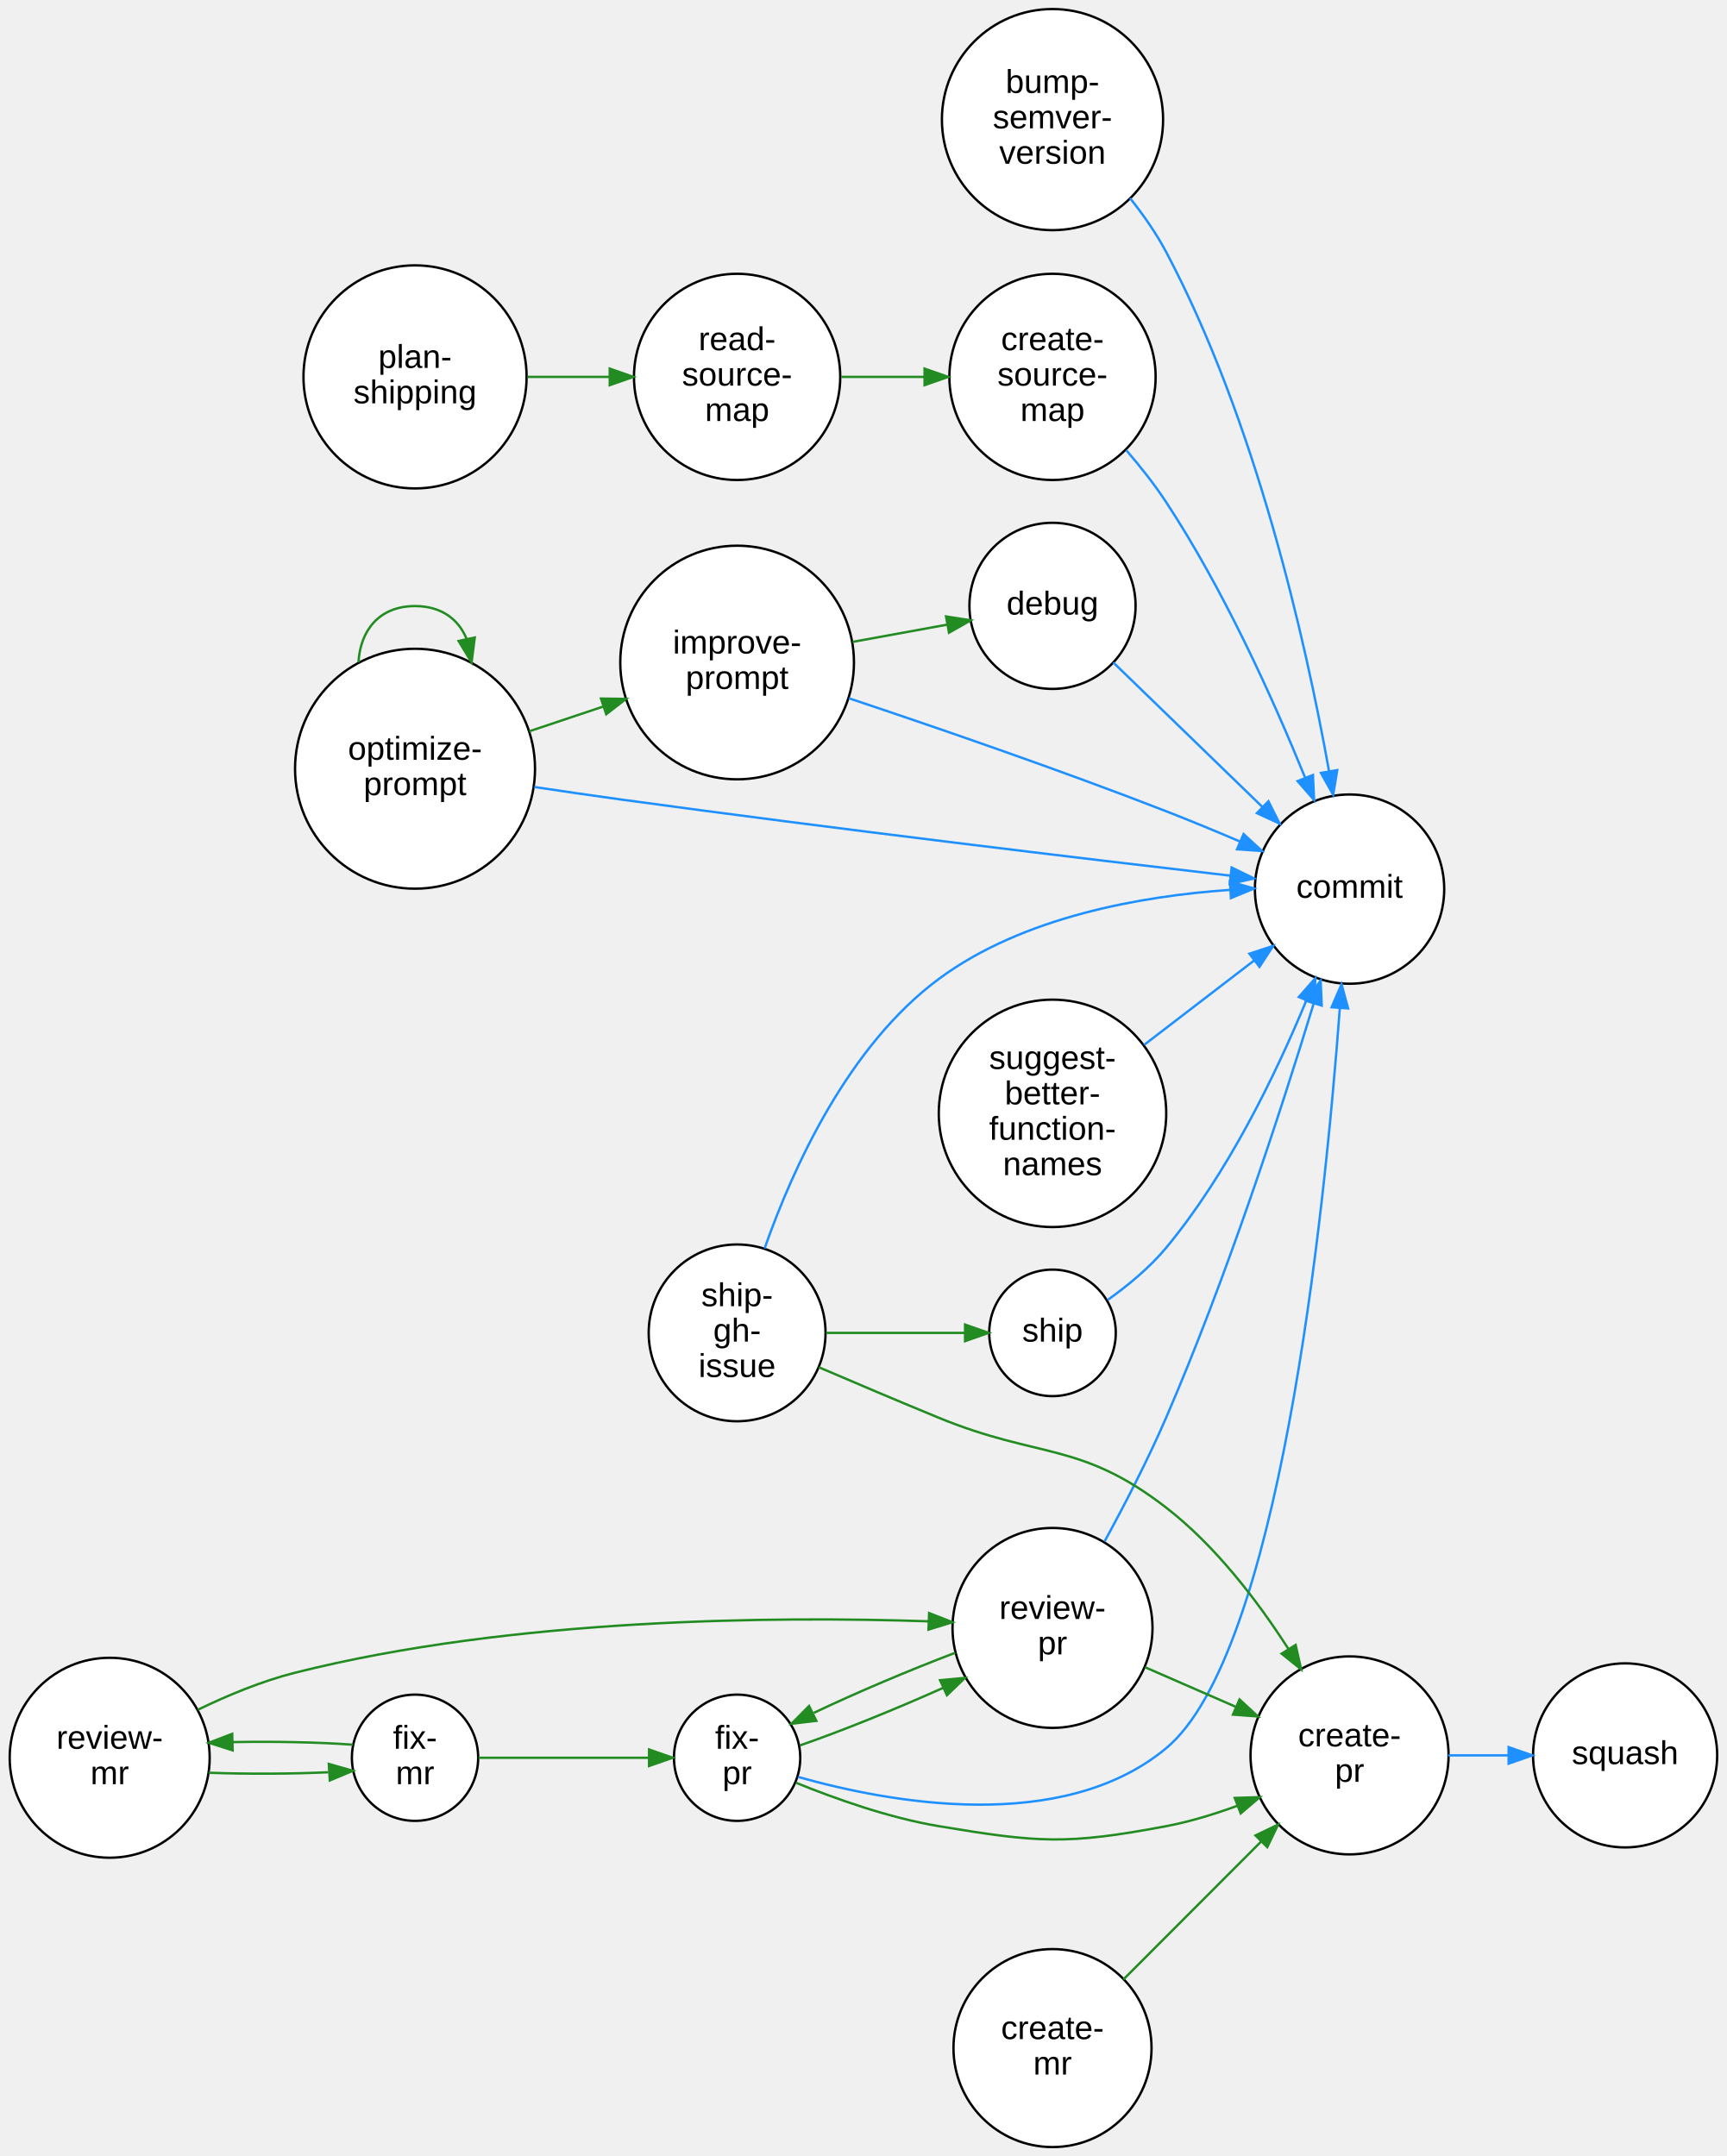
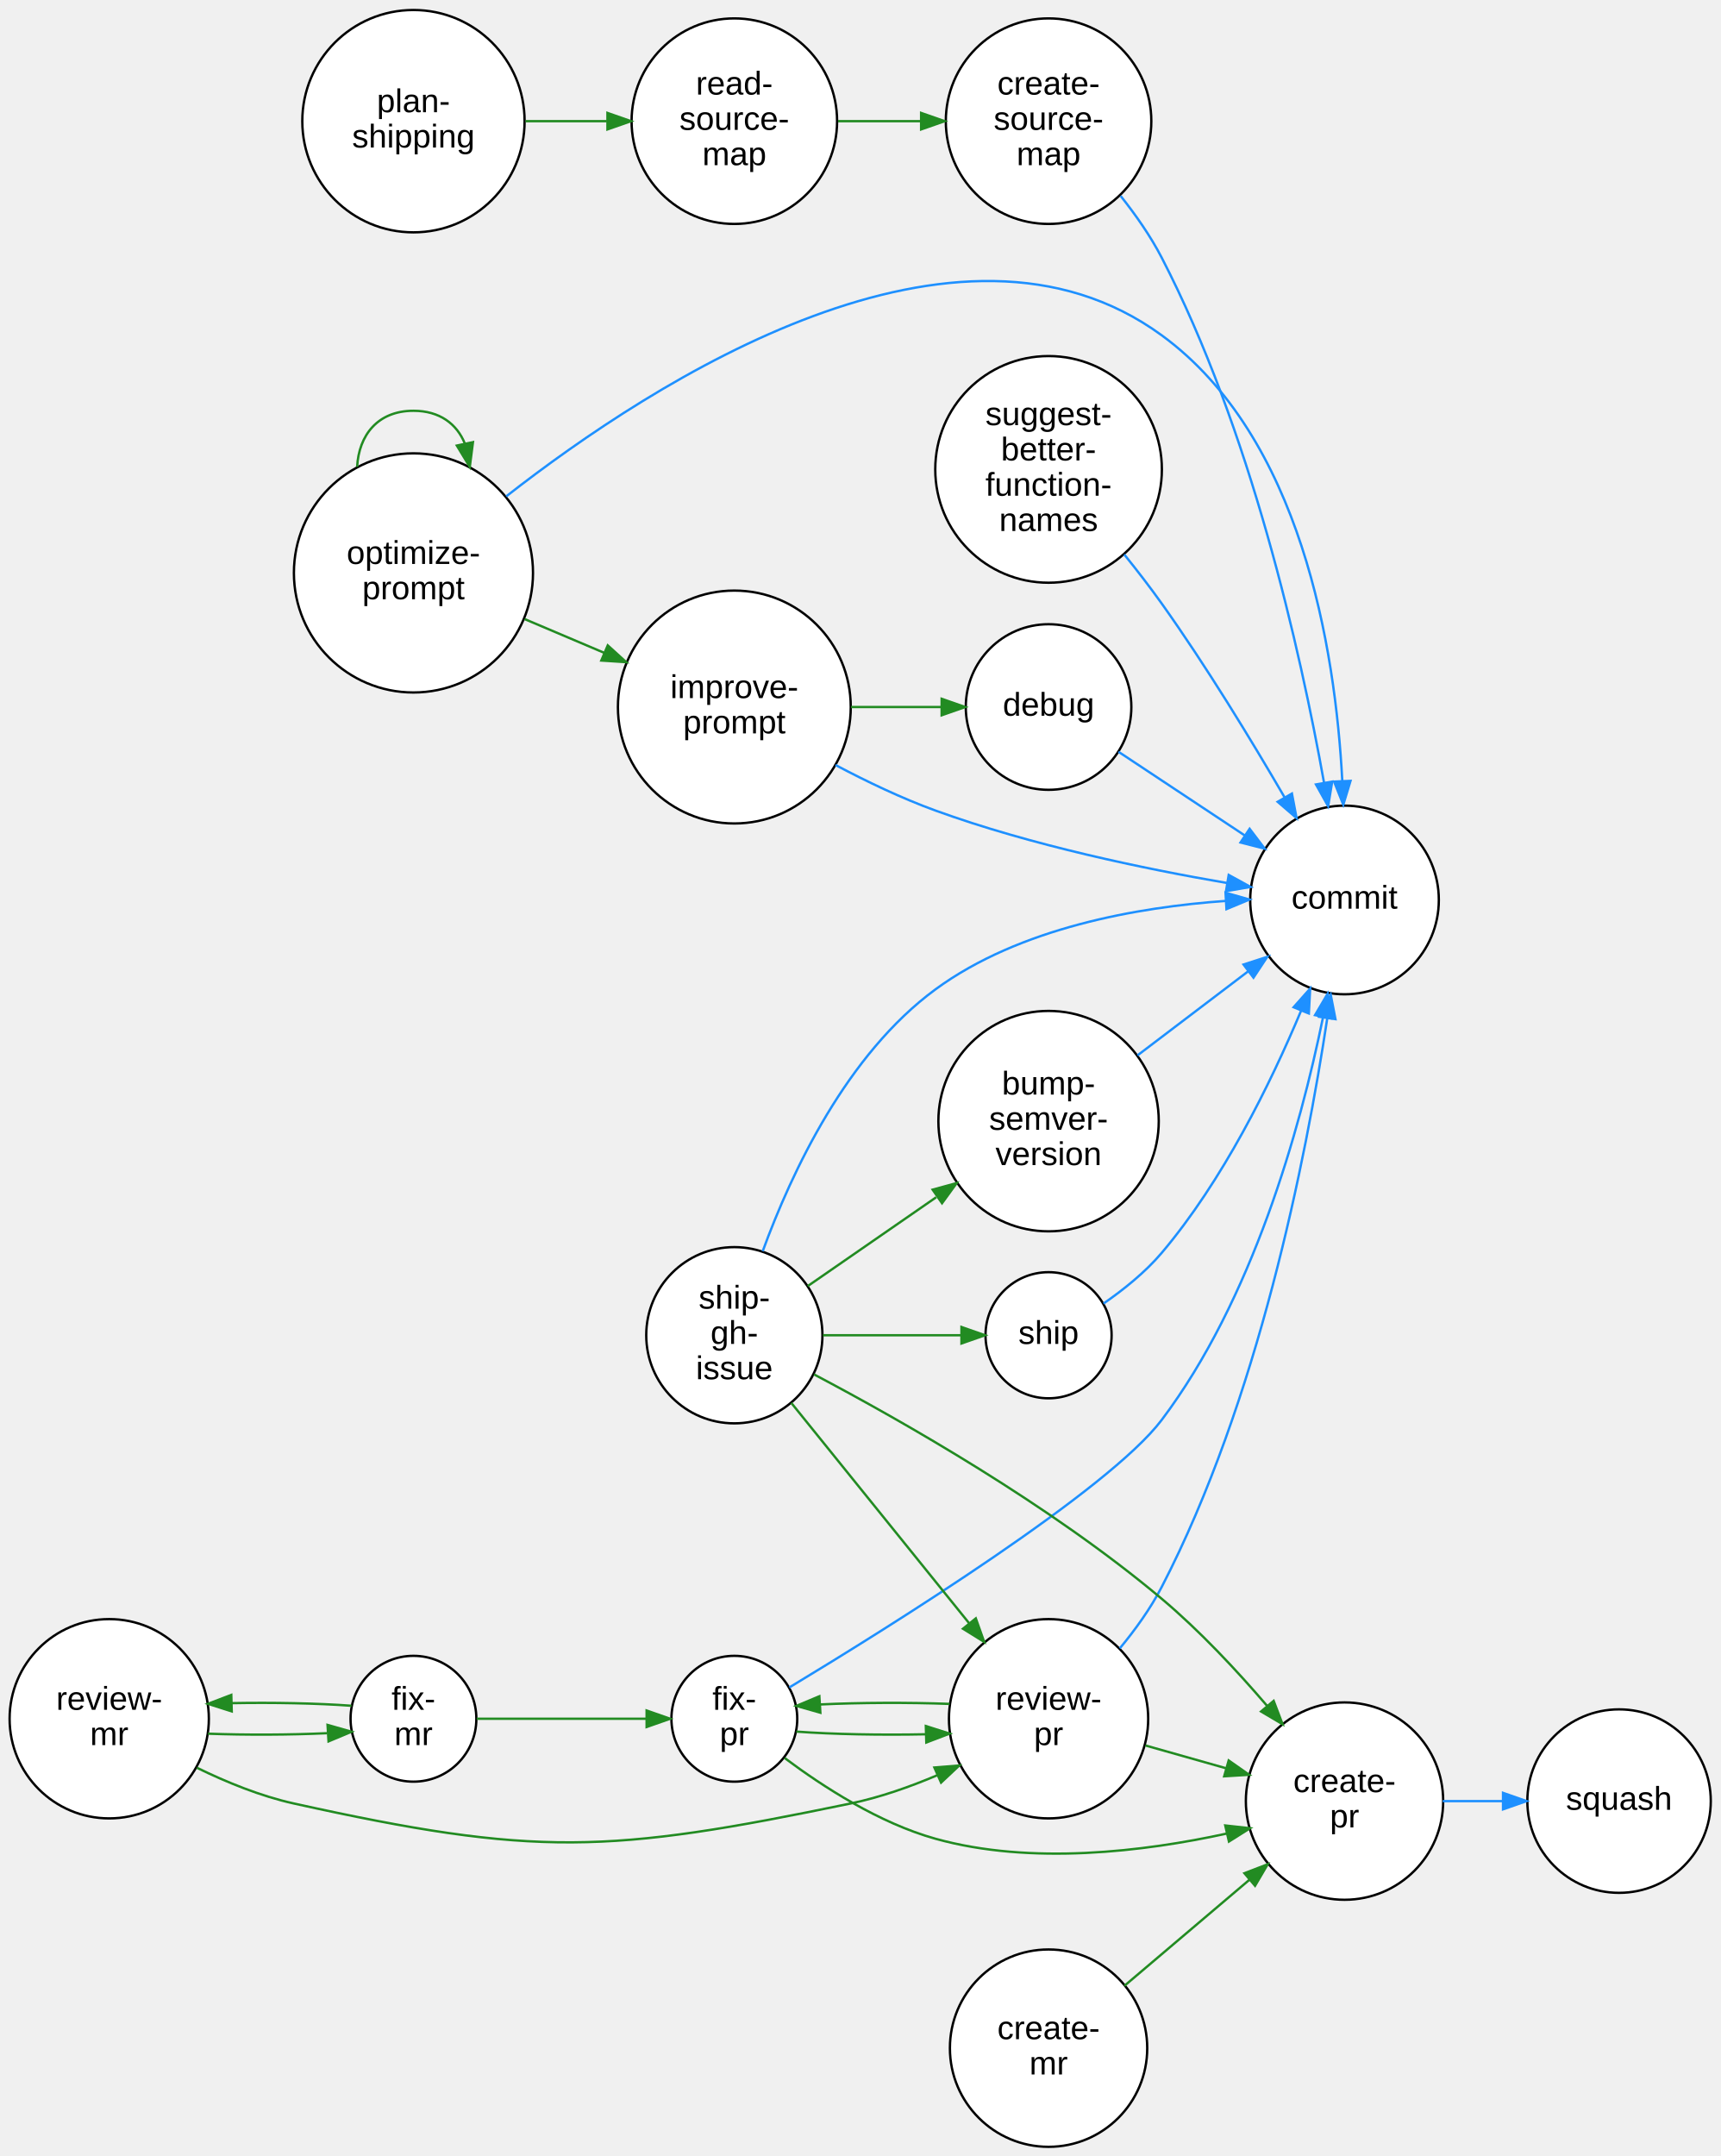
- <svg xmlns="http://www.w3.org/2000/svg" width="731pt" height="913pt" viewBox="0.00 0.00 731.27 913.39">
-   <g id="graph0" class="graph" transform="scale(1 1) rotate(0) translate(4 909.39)">
+ <svg xmlns="http://www.w3.org/2000/svg" width="731pt" height="916pt" viewBox="0.00 0.00 731.27 916.10">
+   <g id="graph0" class="graph" transform="scale(1 1) rotate(0) translate(4 912.1)">
    <g id="node1" class="node">
-       <ellipse fill="white" stroke="black" cx="441.75" cy="-858.72" rx="46.84" ry="46.84" />
-       <text text-anchor="middle" x="441.75" y="-870.02" font-family="Arial" font-size="14.00">bump-</text>
-       <text text-anchor="middle" x="441.75" y="-855.02" font-family="Arial" font-size="14.00">semver-</text>
-       <text text-anchor="middle" x="441.75" y="-840.02" font-family="Arial" font-size="14.00">version</text>
+       <ellipse fill="white" stroke="black" cx="441.75" cy="-435.72" rx="46.84" ry="46.84" />
+       <text text-anchor="middle" x="441.75" y="-447.02" font-family="Arial" font-size="14.00">bump-</text>
+       <text text-anchor="middle" x="441.75" y="-432.02" font-family="Arial" font-size="14.00">semver-</text>
+       <text text-anchor="middle" x="441.75" y="-417.02" font-family="Arial" font-size="14.00">version</text>
    </g>
    <g id="node2" class="node">
-       <ellipse fill="white" stroke="black" cx="567.56" cy="-532.72" rx="40.09" ry="40.09" />
-       <text text-anchor="middle" x="567.56" y="-529.02" font-family="Arial" font-size="14.00">commit</text>
+       <ellipse fill="white" stroke="black" cx="567.56" cy="-529.72" rx="40.09" ry="40.09" />
+       <text text-anchor="middle" x="567.56" y="-526.02" font-family="Arial" font-size="14.00">commit</text>
    </g>
    <g id="edge1" class="edge">
-       <path fill="none" stroke="#1e90ff" d="M474.6,-825.43C480.26,-818.32 485.67,-810.57 489.84,-802.72 527.8,-731.2 548.8,-638.78 558.87,-582.71" />
-       <polygon fill="#1e90ff" stroke="#1e90ff" points="562.35,-583.14 560.62,-572.68 555.45,-581.93 562.35,-583.14" />
+       <path fill="none" stroke="#1e90ff" d="M479.56,-463.67C494.36,-474.9 511.45,-487.88 526.55,-499.35" />
+       <polygon fill="#1e90ff" stroke="#1e90ff" points="524.63,-502.28 534.71,-505.54 528.86,-496.7 524.63,-502.28" />
    </g>
    <g id="node3" class="node">
      <ellipse fill="white" stroke="black" cx="441.75" cy="-41.72" rx="41.94" ry="41.94" />
      <text text-anchor="middle" x="441.75" y="-45.52" font-family="Arial" font-size="14.00">create-</text>
      <text text-anchor="middle" x="441.75" y="-30.52" font-family="Arial" font-size="14.00">mr</text>
    </g>
    <g id="node4" class="node">
-       <ellipse fill="white" stroke="black" cx="567.56" cy="-165.72" rx="41.94" ry="41.94" />
-       <text text-anchor="middle" x="567.56" y="-169.52" font-family="Arial" font-size="14.00">create-</text>
-       <text text-anchor="middle" x="567.56" y="-154.52" font-family="Arial" font-size="14.00">pr</text>
+       <ellipse fill="white" stroke="black" cx="567.56" cy="-146.72" rx="41.94" ry="41.94" />
+       <text text-anchor="middle" x="567.56" y="-150.52" font-family="Arial" font-size="14.00">create-</text>
+       <text text-anchor="middle" x="567.56" y="-135.52" font-family="Arial" font-size="14.00">pr</text>
    </g>
    <g id="edge2" class="edge">
-       <path fill="none" stroke="#228b22" d="M471.78,-70.79C489.19,-88.23 511.5,-110.57 530.09,-129.2" />
-       <polygon fill="#228b22" stroke="#228b22" points="527.74,-131.8 537.28,-136.4 532.7,-126.85 527.74,-131.8" />
+       <path fill="none" stroke="#228b22" d="M474,-68.22C490.15,-81.91 510.02,-98.77 527.21,-113.35" />
+       <polygon fill="#228b22" stroke="#228b22" points="525.01,-116.07 534.9,-119.87 529.53,-110.73 525.01,-116.07" />
    </g>
    <g id="node17" class="node">
-       <ellipse fill="white" stroke="black" cx="684.27" cy="-165.72" rx="38.99" ry="38.99" />
-       <text text-anchor="middle" x="684.27" y="-162.02" font-family="Arial" font-size="14.00">squash</text>
+       <ellipse fill="white" stroke="black" cx="684.27" cy="-146.72" rx="38.99" ry="38.99" />
+       <text text-anchor="middle" x="684.27" y="-143.02" font-family="Arial" font-size="14.00">squash</text>
    </g>
    <g id="edge3" class="edge">
-       <path fill="none" stroke="#1e90ff" d="M609.32,-165.72C617.57,-165.72 626.31,-165.72 634.78,-165.72" />
-       <polygon fill="#1e90ff" stroke="#1e90ff" points="634.94,-169.22 644.94,-165.72 634.94,-162.22 634.94,-169.22" />
+       <path fill="none" stroke="#1e90ff" d="M609.32,-146.72C617.57,-146.72 626.31,-146.72 634.78,-146.72" />
+       <polygon fill="#1e90ff" stroke="#1e90ff" points="634.94,-150.22 644.94,-146.72 634.94,-143.22 634.94,-150.22" />
    </g>
    <g id="node5" class="node">
-       <ellipse fill="white" stroke="black" cx="441.75" cy="-749.72" rx="43.68" ry="43.68" />
-       <text text-anchor="middle" x="441.75" y="-761.02" font-family="Arial" font-size="14.00">create-</text>
-       <text text-anchor="middle" x="441.75" y="-746.02" font-family="Arial" font-size="14.00">source-</text>
-       <text text-anchor="middle" x="441.75" y="-731.02" font-family="Arial" font-size="14.00">map</text>
+       <ellipse fill="white" stroke="black" cx="441.75" cy="-860.72" rx="43.68" ry="43.68" />
+       <text text-anchor="middle" x="441.75" y="-872.02" font-family="Arial" font-size="14.00">create-</text>
+       <text text-anchor="middle" x="441.75" y="-857.02" font-family="Arial" font-size="14.00">source-</text>
+       <text text-anchor="middle" x="441.75" y="-842.02" font-family="Arial" font-size="14.00">map</text>
    </g>
    <g id="edge4" class="edge">
-       <path fill="none" stroke="#1e90ff" d="M472.96,-718.7C478.95,-711.76 484.9,-704.23 489.84,-696.72 514.13,-659.79 534.89,-613.95 548.66,-580.13" />
-       <polygon fill="#1e90ff" stroke="#1e90ff" points="552.05,-581.07 552.53,-570.49 545.56,-578.46 552.05,-581.07" />
+       <path fill="none" stroke="#1e90ff" d="M472.4,-828.93C478.84,-820.82 485.13,-811.82 489.84,-802.72 527.57,-729.88 548.68,-636.2 558.83,-579.67" />
+       <polygon fill="#1e90ff" stroke="#1e90ff" points="562.32,-580.02 560.6,-569.56 555.43,-578.81 562.32,-580.02" />
    </g>
    <g id="node6" class="node">
-       <ellipse fill="white" stroke="black" cx="441.75" cy="-652.72" rx="35.19" ry="35.19" />
-       <text text-anchor="middle" x="441.75" y="-649.02" font-family="Arial" font-size="14.00">debug</text>
+       <ellipse fill="white" stroke="black" cx="441.75" cy="-611.72" rx="35.19" ry="35.19" />
+       <text text-anchor="middle" x="441.75" y="-608.02" font-family="Arial" font-size="14.00">debug</text>
    </g>
    <g id="edge5" class="edge">
-       <path fill="none" stroke="#1e90ff" d="M467.51,-628.72C485.61,-611.18 510.43,-587.12 530.7,-567.47" />
-       <polygon fill="#1e90ff" stroke="#1e90ff" points="533.2,-569.93 537.94,-560.46 528.32,-564.9 533.2,-569.93" />
+       <path fill="none" stroke="#1e90ff" d="M471.47,-592.7C487.43,-582.13 507.57,-568.79 525.2,-557.11" />
+       <polygon fill="#1e90ff" stroke="#1e90ff" points="527.22,-559.97 533.62,-551.53 523.35,-554.14 527.22,-559.97" />
    </g>
    <g id="node7" class="node">
-       <ellipse fill="white" stroke="black" cx="171.76" cy="-164.72" rx="26.74" ry="26.74" />
-       <text text-anchor="middle" x="171.76" y="-168.52" font-family="Arial" font-size="14.00">fix-</text>
-       <text text-anchor="middle" x="171.76" y="-153.52" font-family="Arial" font-size="14.00">mr</text>
+       <ellipse fill="white" stroke="black" cx="171.76" cy="-181.72" rx="26.74" ry="26.74" />
+       <text text-anchor="middle" x="171.76" y="-185.52" font-family="Arial" font-size="14.00">fix-</text>
+       <text text-anchor="middle" x="171.76" y="-170.52" font-family="Arial" font-size="14.00">mr</text>
    </g>
    <g id="node8" class="node">
-       <ellipse fill="white" stroke="black" cx="308.17" cy="-164.72" rx="26.74" ry="26.74" />
-       <text text-anchor="middle" x="308.17" y="-168.52" font-family="Arial" font-size="14.00">fix-</text>
-       <text text-anchor="middle" x="308.17" y="-153.52" font-family="Arial" font-size="14.00">pr</text>
+       <ellipse fill="white" stroke="black" cx="308.17" cy="-181.72" rx="26.74" ry="26.74" />
+       <text text-anchor="middle" x="308.17" y="-185.52" font-family="Arial" font-size="14.00">fix-</text>
+       <text text-anchor="middle" x="308.17" y="-170.52" font-family="Arial" font-size="14.00">pr</text>
    </g>
    <g id="edge6" class="edge">
-       <path fill="none" stroke="#228b22" d="M198.68,-164.72C219.19,-164.72 248.07,-164.72 270.88,-164.72" />
-       <polygon fill="#228b22" stroke="#228b22" points="270.88,-168.22 280.88,-164.72 270.88,-161.22 270.88,-168.22" />
+       <path fill="none" stroke="#228b22" d="M198.68,-181.72C219.19,-181.72 248.07,-181.72 270.88,-181.72" />
+       <polygon fill="#228b22" stroke="#228b22" points="270.88,-185.22 280.88,-181.72 270.88,-178.22 270.88,-185.22" />
    </g>
    <g id="node13" class="node">
-       <ellipse fill="white" stroke="black" cx="42.43" cy="-164.72" rx="42.35" ry="42.35" />
-       <text text-anchor="middle" x="42.43" y="-168.52" font-family="Arial" font-size="14.00">review-</text>
-       <text text-anchor="middle" x="42.43" y="-153.52" font-family="Arial" font-size="14.00">mr</text>
+       <ellipse fill="white" stroke="black" cx="42.43" cy="-181.72" rx="42.35" ry="42.35" />
+       <text text-anchor="middle" x="42.43" y="-185.52" font-family="Arial" font-size="14.00">review-</text>
+       <text text-anchor="middle" x="42.43" y="-170.52" font-family="Arial" font-size="14.00">mr</text>
    </g>
    <g id="edge7" class="edge">
-       <path fill="none" stroke="#228b22" d="M145.43,-170.24C130.87,-171.31 112.04,-171.68 94.53,-171.35" />
-       <polygon fill="#228b22" stroke="#228b22" points="94.51,-167.85 84.42,-171.07 94.32,-174.85 94.51,-167.85" />
+       <path fill="none" stroke="#228b22" d="M145.43,-187.24C130.87,-188.31 112.04,-188.68 94.53,-188.35" />
+       <polygon fill="#228b22" stroke="#228b22" points="94.51,-184.85 84.42,-188.07 94.32,-191.85 94.51,-184.85" />
    </g>
    <g id="edge8" class="edge">
-       <path fill="none" stroke="#1e90ff" d="M334.09,-156.57C372.32,-145.77 445.65,-132.06 489.84,-168.72 537.4,-208.18 556.72,-392.06 563.45,-482.38" />
-       <polygon fill="#1e90ff" stroke="#1e90ff" points="559.96,-482.68 564.17,-492.4 566.94,-482.17 559.96,-482.68" />
+       <path fill="none" stroke="#1e90ff" d="M331.56,-195.03C374.76,-221.11 467.39,-278.95 489.84,-308.72 528.45,-359.93 548.62,-432.05 558.41,-479.8" />
+       <polygon fill="#1e90ff" stroke="#1e90ff" points="555.03,-480.77 560.4,-489.9 561.9,-479.41 555.03,-480.77" />
    </g>
    <g id="edge9" class="edge">
-       <path fill="none" stroke="#228b22" d="M333.03,-154.16C349.65,-147.39 372.56,-139.24 393.67,-135.72 435.83,-128.69 447.84,-127.8 489.84,-135.72 499.85,-137.61 510.23,-140.77 520,-144.35" />
-       <polygon fill="#228b22" stroke="#228b22" points="518.94,-147.69 529.53,-148.03 521.47,-141.16 518.94,-147.69" />
+       <path fill="none" stroke="#228b22" d="M329.56,-165.03C345.81,-152.86 369.74,-137.38 393.67,-130.72 434.37,-119.39 482.33,-125.26 517.4,-132.9" />
+       <polygon fill="#228b22" stroke="#228b22" points="516.86,-136.36 527.39,-135.19 518.43,-129.54 516.86,-136.36" />
    </g>
    <g id="node14" class="node">
-       <ellipse fill="white" stroke="black" cx="441.75" cy="-219.72" rx="42.35" ry="42.35" />
-       <text text-anchor="middle" x="441.75" y="-223.52" font-family="Arial" font-size="14.00">review-</text>
-       <text text-anchor="middle" x="441.75" y="-208.52" font-family="Arial" font-size="14.00">pr</text>
+       <ellipse fill="white" stroke="black" cx="441.75" cy="-181.72" rx="42.35" ry="42.35" />
+       <text text-anchor="middle" x="441.75" y="-185.52" font-family="Arial" font-size="14.00">review-</text>
+       <text text-anchor="middle" x="441.75" y="-170.52" font-family="Arial" font-size="14.00">pr</text>
    </g>
    <g id="edge10" class="edge">
-       <path fill="none" stroke="#228b22" d="M334.86,-169.97C352.03,-175.9 375.1,-185.22 395.32,-194.28" />
-       <polygon fill="#228b22" stroke="#228b22" points="394.13,-197.58 404.68,-198.55 397.04,-191.21 394.13,-197.58" />
+       <path fill="none" stroke="#228b22" d="M334.54,-176.26C350.11,-175.11 370.6,-174.73 389.43,-175.12" />
+       <polygon fill="#228b22" stroke="#228b22" points="389.58,-178.62 399.67,-175.41 389.78,-171.63 389.58,-178.62" />
    </g>
    <g id="node9" class="node">
-       <ellipse fill="white" stroke="black" cx="308.17" cy="-628.72" rx="49.49" ry="49.49" />
-       <text text-anchor="middle" x="308.17" y="-632.52" font-family="Arial" font-size="14.00">improve-</text>
-       <text text-anchor="middle" x="308.17" y="-617.52" font-family="Arial" font-size="14.00">prompt</text>
+       <ellipse fill="white" stroke="black" cx="308.17" cy="-611.72" rx="49.49" ry="49.49" />
+       <text text-anchor="middle" x="308.17" y="-615.52" font-family="Arial" font-size="14.00">improve-</text>
+       <text text-anchor="middle" x="308.17" y="-600.52" font-family="Arial" font-size="14.00">prompt</text>
    </g>
    <g id="edge11" class="edge">
-       <path fill="none" stroke="#1e90ff" d="M355.54,-613.56C392.23,-601.32 444.64,-583.3 489.84,-565.72 500.08,-561.74 510.98,-557.22 521.26,-552.83" />
-       <polygon fill="#1e90ff" stroke="#1e90ff" points="522.68,-556.03 530.48,-548.86 519.91,-549.6 522.68,-556.03" />
+       <path fill="none" stroke="#1e90ff" d="M351.17,-587.08C364.43,-580.05 379.37,-572.91 393.67,-567.72 434.29,-552.97 482.45,-542.96 517.61,-536.93" />
+       <polygon fill="#1e90ff" stroke="#1e90ff" points="518.33,-540.36 527.62,-535.26 517.18,-533.46 518.33,-540.36" />
    </g>
    <g id="edge12" class="edge">
-       <path fill="none" stroke="#228b22" d="M357.05,-637.45C370.15,-639.84 384.28,-642.42 397.14,-644.76" />
-       <polygon fill="#228b22" stroke="#228b22" points="396.66,-648.23 407.12,-646.59 397.91,-641.35 396.66,-648.23" />
+       <path fill="none" stroke="#228b22" d="M357.8,-611.72C370.38,-611.72 383.86,-611.72 396.22,-611.72" />
+       <polygon fill="#228b22" stroke="#228b22" points="396.3,-615.22 406.3,-611.72 396.3,-608.22 396.3,-615.22" />
    </g>
    <g id="node10" class="node">
-       <ellipse fill="white" stroke="black" cx="171.76" cy="-583.72" rx="50.82" ry="50.82" />
-       <text text-anchor="middle" x="171.76" y="-587.52" font-family="Arial" font-size="14.00">optimize-</text>
-       <text text-anchor="middle" x="171.76" y="-572.52" font-family="Arial" font-size="14.00">prompt</text>
+       <ellipse fill="white" stroke="black" cx="171.76" cy="-668.72" rx="50.82" ry="50.82" />
+       <text text-anchor="middle" x="171.76" y="-672.52" font-family="Arial" font-size="14.00">optimize-</text>
+       <text text-anchor="middle" x="171.76" y="-657.52" font-family="Arial" font-size="14.00">prompt</text>
    </g>
    <g id="edge13" class="edge">
-       <path fill="none" stroke="#1e90ff" d="M222.25,-575.99C234.17,-574.2 246.87,-572.34 258.68,-570.72 349.72,-558.22 456.17,-545.5 517.05,-538.41" />
-       <polygon fill="#1e90ff" stroke="#1e90ff" points="517.62,-541.86 527.15,-537.23 516.81,-534.91 517.62,-541.86" />
+       <path fill="none" stroke="#1e90ff" d="M211.2,-701.26C274.65,-750.84 402.94,-833.17 489.84,-769.72 549.04,-726.49 563.61,-637.02 566.61,-580.37" />
+       <polygon fill="#1e90ff" stroke="#1e90ff" points="570.11,-580.34 567.04,-570.2 563.12,-580.04 570.11,-580.34" />
    </g>
    <g id="edge14" class="edge">
-       <path fill="none" stroke="#228b22" d="M220.15,-599.58C230.23,-602.96 240.97,-606.55 251.33,-610.02" />
-       <polygon fill="#228b22" stroke="#228b22" points="250.52,-613.44 261.12,-613.3 252.75,-606.81 250.52,-613.44" />
+       <path fill="none" stroke="#228b22" d="M219.02,-649.1C229.94,-644.47 241.67,-639.5 252.91,-634.73" />
+       <polygon fill="#228b22" stroke="#228b22" points="254.36,-637.92 262.2,-630.79 251.62,-631.48 254.36,-637.92" />
    </g>
    <g id="edge15" class="edge">
-       <path fill="none" stroke="#228b22" d="M147.82,-628.79C148.53,-642.2 156.51,-652.63 171.76,-652.63 182.96,-652.63 190.24,-647 193.6,-638.7" />
-       <polygon fill="#228b22" stroke="#228b22" points="197.06,-639.3 195.71,-628.79 190.21,-637.84 197.06,-639.3" />
+       <path fill="none" stroke="#228b22" d="M147.82,-713.79C148.53,-727.2 156.51,-737.63 171.76,-737.63 182.96,-737.63 190.24,-732 193.6,-723.7" />
+       <polygon fill="#228b22" stroke="#228b22" points="197.06,-724.3 195.71,-713.79 190.21,-722.84 197.06,-724.3" />
    </g>
    <g id="node11" class="node">
-       <ellipse fill="white" stroke="black" cx="171.76" cy="-749.72" rx="47.25" ry="47.25" />
-       <text text-anchor="middle" x="171.76" y="-753.52" font-family="Arial" font-size="14.00">plan-</text>
-       <text text-anchor="middle" x="171.76" y="-738.52" font-family="Arial" font-size="14.00">shipping</text>
+       <ellipse fill="white" stroke="black" cx="171.76" cy="-860.72" rx="47.25" ry="47.25" />
+       <text text-anchor="middle" x="171.76" y="-864.52" font-family="Arial" font-size="14.00">plan-</text>
+       <text text-anchor="middle" x="171.76" y="-849.52" font-family="Arial" font-size="14.00">shipping</text>
    </g>
    <g id="node12" class="node">
-       <ellipse fill="white" stroke="black" cx="308.17" cy="-749.72" rx="43.68" ry="43.68" />
-       <text text-anchor="middle" x="308.17" y="-761.02" font-family="Arial" font-size="14.00">read-</text>
-       <text text-anchor="middle" x="308.17" y="-746.02" font-family="Arial" font-size="14.00">source-</text>
-       <text text-anchor="middle" x="308.17" y="-731.02" font-family="Arial" font-size="14.00">map</text>
+       <ellipse fill="white" stroke="black" cx="308.17" cy="-860.72" rx="43.68" ry="43.68" />
+       <text text-anchor="middle" x="308.17" y="-872.02" font-family="Arial" font-size="14.00">read-</text>
+       <text text-anchor="middle" x="308.17" y="-857.02" font-family="Arial" font-size="14.00">source-</text>
+       <text text-anchor="middle" x="308.17" y="-842.02" font-family="Arial" font-size="14.00">map</text>
    </g>
    <g id="edge16" class="edge">
-       <path fill="none" stroke="#228b22" d="M219.4,-749.72C230.54,-749.72 242.52,-749.72 253.94,-749.72" />
-       <polygon fill="#228b22" stroke="#228b22" points="254.23,-753.22 264.23,-749.72 254.23,-746.22 254.23,-753.22" />
+       <path fill="none" stroke="#228b22" d="M219.4,-860.72C230.54,-860.72 242.52,-860.72 253.94,-860.72" />
+       <polygon fill="#228b22" stroke="#228b22" points="254.23,-864.22 264.23,-860.72 254.23,-857.22 254.23,-864.22" />
    </g>
    <g id="edge17" class="edge">
-       <path fill="none" stroke="#228b22" d="M352.26,-749.72C363.5,-749.72 375.76,-749.72 387.47,-749.72" />
-       <polygon fill="#228b22" stroke="#228b22" points="387.57,-753.22 397.57,-749.72 387.57,-746.22 387.57,-753.22" />
+       <path fill="none" stroke="#228b22" d="M352.26,-860.72C363.5,-860.72 375.76,-860.72 387.47,-860.72" />
+       <polygon fill="#228b22" stroke="#228b22" points="387.57,-864.22 397.57,-860.72 387.57,-857.22 387.57,-864.22" />
    </g>
    <g id="edge18" class="edge">
-       <path fill="none" stroke="#228b22" d="M84.42,-158.37C100.72,-157.77 119.31,-157.85 135.05,-158.58" />
-       <polygon fill="#228b22" stroke="#228b22" points="135.24,-162.1 145.43,-159.2 135.66,-155.11 135.24,-162.1" />
+       <path fill="none" stroke="#228b22" d="M84.42,-175.37C100.72,-174.77 119.31,-174.85 135.05,-175.58" />
+       <polygon fill="#228b22" stroke="#228b22" points="135.24,-179.1 145.43,-176.2 135.66,-172.11 135.24,-179.1" />
    </g>
    <g id="edge19" class="edge">
-       <path fill="none" stroke="#228b22" d="M79.79,-185.06C92.42,-191.18 106.91,-197.2 120.85,-200.72 213.21,-224.04 325.13,-224.66 389.13,-222.52" />
-       <polygon fill="#228b22" stroke="#228b22" points="389.49,-226.01 399.36,-222.14 389.23,-219.01 389.49,-226.01" />
+       <path fill="none" stroke="#228b22" d="M79.68,-160.9C92.3,-154.74 106.81,-148.82 120.85,-145.72 223.62,-123 254.61,-124.35 357.67,-145.72 370.06,-148.29 382.87,-152.8 394.61,-157.78" />
+       <polygon fill="#228b22" stroke="#228b22" points="393.21,-160.99 403.77,-161.84 396.05,-154.59 393.21,-160.99" />
    </g>
    <g id="edge20" class="edge">
-       <path fill="none" stroke="#1e90ff" d="M463.78,-256.32C472.44,-272.16 482.2,-291.07 489.84,-308.72 515.38,-367.77 538.37,-438.34 552.38,-484.28" />
-       <polygon fill="#1e90ff" stroke="#1e90ff" points="549.07,-485.42 555.31,-493.98 555.77,-483.39 549.07,-485.42" />
+       <path fill="none" stroke="#1e90ff" d="M472.04,-211.64C478.65,-219.62 485.1,-228.58 489.84,-237.72 530.75,-316.69 551.13,-419.26 560.23,-479.45" />
+       <polygon fill="#1e90ff" stroke="#1e90ff" points="556.78,-480.07 561.69,-489.46 563.71,-479.06 556.78,-480.07" />
    </g>
    <g id="edge21" class="edge">
-       <path fill="none" stroke="#228b22" d="M480.91,-203.08C493.03,-197.79 506.57,-191.88 519.25,-186.35" />
-       <polygon fill="#228b22" stroke="#228b22" points="520.97,-189.42 528.74,-182.21 518.18,-183 520.97,-189.42" />
+       <path fill="none" stroke="#228b22" d="M482.95,-170.36C493.87,-167.27 505.83,-163.89 517.19,-160.68" />
+       <polygon fill="#228b22" stroke="#228b22" points="518.32,-163.99 526.99,-157.91 516.41,-157.26 518.32,-163.99" />
    </g>
    <g id="edge22" class="edge">
-       <path fill="none" stroke="#228b22" d="M400.55,-209.19C381.31,-201.9 358.6,-192.27 340.64,-183.73" />
-       <polygon fill="#228b22" stroke="#228b22" points="341.72,-180.36 331.2,-179.12 338.65,-186.65 341.72,-180.36" />
+       <path fill="none" stroke="#228b22" d="M399.67,-188.03C382.02,-188.69 361.59,-188.61 344.61,-187.79" />
+       <polygon fill="#228b22" stroke="#228b22" points="344.74,-184.29 334.54,-187.18 344.31,-191.27 344.74,-184.29" />
    </g>
    <g id="node15" class="node">
      <ellipse fill="white" stroke="black" cx="441.75" cy="-344.72" rx="26.8" ry="26.8" />
      <text text-anchor="middle" x="441.75" y="-341.02" font-family="Arial" font-size="14.00">ship</text>
    </g>
    <g id="edge23" class="edge">
-       <path fill="none" stroke="#1e90ff" d="M465.13,-358.67C473.6,-364.71 482.87,-372.33 489.84,-380.72 515.84,-412.05 536.07,-453.68 549.22,-485.44" />
-       <polygon fill="#1e90ff" stroke="#1e90ff" points="546.07,-487 553.07,-494.96 552.56,-484.38 546.07,-487" />
+       <path fill="none" stroke="#1e90ff" d="M465.12,-358.2C473.59,-364.06 482.86,-371.48 489.84,-379.72 515.78,-410.38 535.96,-451.3 549.1,-482.65" />
+       <polygon fill="#1e90ff" stroke="#1e90ff" points="545.92,-484.13 552.95,-492.05 552.4,-481.47 545.92,-484.13" />
    </g>
    <g id="node16" class="node">
      <ellipse fill="white" stroke="black" cx="308.17" cy="-344.72" rx="37.45" ry="37.45" />
      <text text-anchor="middle" x="308.17" y="-356.02" font-family="Arial" font-size="14.00">ship-</text>
      <text text-anchor="middle" x="308.17" y="-341.02" font-family="Arial" font-size="14.00">gh-</text>
      <text text-anchor="middle" x="308.17" y="-326.02" font-family="Arial" font-size="14.00">issue</text>
    </g>
    <g id="edge24" class="edge">
-       <path fill="none" stroke="#1e90ff" d="M319.81,-380.5C331.98,-415.11 355.35,-466.36 393.67,-494.72 429.35,-521.12 479.79,-529.83 516.99,-532.4" />
-       <polygon fill="#1e90ff" stroke="#1e90ff" points="516.93,-535.9 527.11,-532.97 517.32,-528.91 516.93,-535.9" />
+       <path fill="none" stroke="#228b22" d="M339.36,-365.6C355.53,-376.78 375.81,-390.8 393.97,-403.36" />
+       <polygon fill="#228b22" stroke="#228b22" points="392.47,-406.59 402.69,-409.39 396.46,-400.83 392.47,-406.59" />
    </g>
    <g id="edge25" class="edge">
-       <path fill="none" stroke="#228b22" d="M342.8,-330.15C358.26,-323.52 376.85,-315.62 393.67,-308.72 436.18,-291.27 453.48,-298.83 489.84,-270.72 510.7,-254.59 528.5,-231.32 541.69,-210.78" />
-       <polygon fill="#228b22" stroke="#228b22" points="544.73,-212.51 547.05,-202.18 538.79,-208.81 544.73,-212.51" />
+       <path fill="none" stroke="#1e90ff" d="M320.23,-380.44C332.62,-414.35 356.05,-464.13 393.67,-491.72 429.46,-517.97 479.89,-526.69 517.06,-529.31" />
+       <polygon fill="#1e90ff" stroke="#1e90ff" points="516.98,-532.81 527.16,-529.9 517.38,-525.83 516.98,-532.81" />
    </g>
    <g id="edge26" class="edge">
+       <path fill="none" stroke="#228b22" d="M342.05,-328.07C379.77,-308.16 442.51,-272.48 489.84,-232.72 505.88,-219.24 521.64,-202.39 534.66,-187.19" />
+       <polygon fill="#228b22" stroke="#228b22" points="537.44,-189.32 541.21,-179.42 532.09,-184.81 537.44,-189.32" />
+     </g>
+     <g id="edge27" class="edge">
+       <path fill="none" stroke="#228b22" d="M332.39,-315.95C353.37,-289.97 384.46,-251.46 407.96,-222.34" />
+       <polygon fill="#228b22" stroke="#228b22" points="410.82,-224.38 414.37,-214.4 405.37,-219.98 410.82,-224.38" />
+     </g>
+     <g id="edge28" class="edge">
      <path fill="none" stroke="#228b22" d="M345.83,-344.72C364.13,-344.72 386.21,-344.72 404.47,-344.72" />
      <polygon fill="#228b22" stroke="#228b22" points="404.72,-348.22 414.72,-344.72 404.72,-341.22 404.72,-348.22" />
    </g>
    <g id="node18" class="node">
-       <ellipse fill="white" stroke="black" cx="441.75" cy="-437.72" rx="48.17" ry="48.17" />
-       <text text-anchor="middle" x="441.75" y="-456.52" font-family="Arial" font-size="14.00">suggest-</text>
-       <text text-anchor="middle" x="441.75" y="-441.52" font-family="Arial" font-size="14.00">better-</text>
-       <text text-anchor="middle" x="441.75" y="-426.52" font-family="Arial" font-size="14.00">function-</text>
-       <text text-anchor="middle" x="441.75" y="-411.52" font-family="Arial" font-size="14.00">names</text>
-     </g>
-     <g id="edge27" class="edge">
-       <path fill="none" stroke="#1e90ff" d="M480.57,-466.74C495.33,-478.06 512.26,-491.05 527.16,-502.49" />
-       <polygon fill="#1e90ff" stroke="#1e90ff" points="525.15,-505.36 535.21,-508.67 529.41,-499.8 525.15,-505.36" />
+       <ellipse fill="white" stroke="black" cx="441.75" cy="-712.72" rx="48.17" ry="48.17" />
+       <text text-anchor="middle" x="441.75" y="-731.52" font-family="Arial" font-size="14.00">suggest-</text>
+       <text text-anchor="middle" x="441.75" y="-716.52" font-family="Arial" font-size="14.00">better-</text>
+       <text text-anchor="middle" x="441.75" y="-701.52" font-family="Arial" font-size="14.00">function-</text>
+       <text text-anchor="middle" x="441.75" y="-686.52" font-family="Arial" font-size="14.00">names</text>
+     </g>
+     <g id="edge29" class="edge">
+       <path fill="none" stroke="#1e90ff" d="M473.94,-676.54C479.42,-669.75 484.92,-662.62 489.84,-655.72 508.69,-629.24 527.7,-598.05 542.09,-573.32" />
+       <polygon fill="#1e90ff" stroke="#1e90ff" points="545.2,-574.94 547.17,-564.53 539.14,-571.44 545.2,-574.94" />
    </g>
  </g>
</svg>
